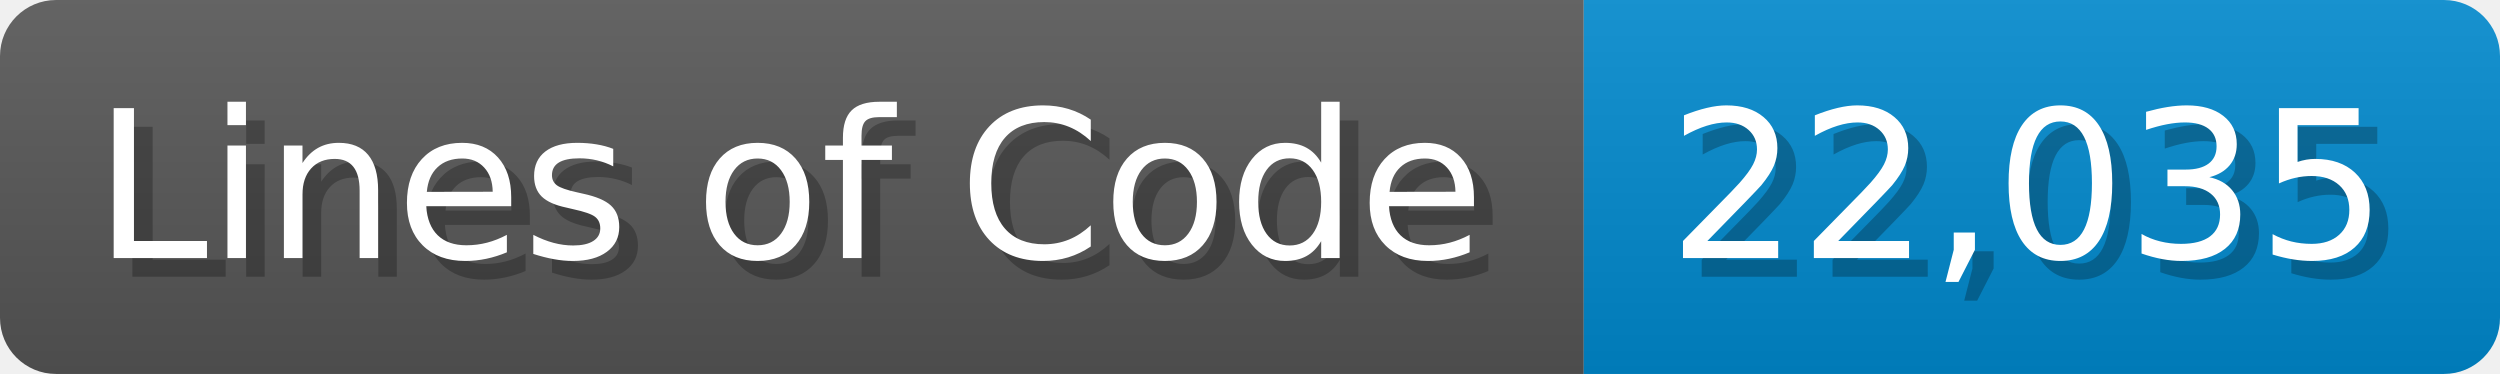
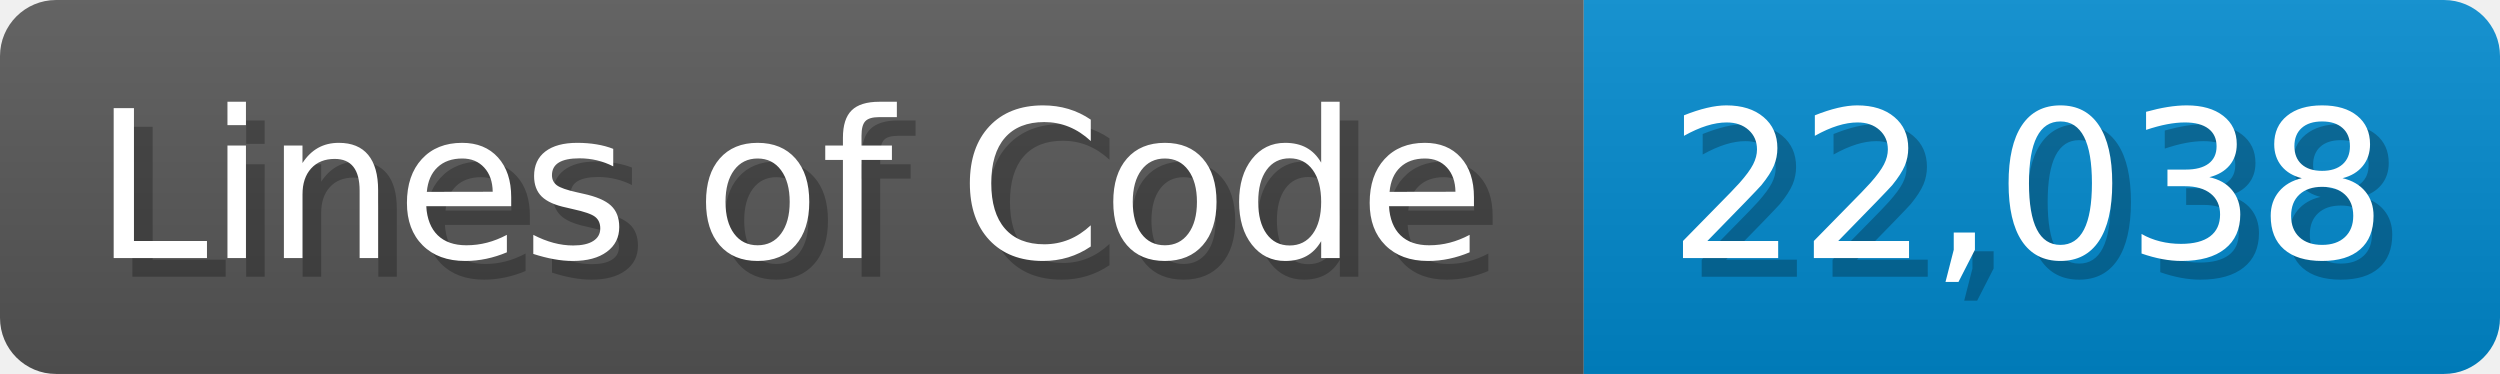
<svg xmlns="http://www.w3.org/2000/svg" width="133.7" height="20" viewBox="0 0 1337 200">
  <linearGradient id="a" x2="0" y2="100%">
    <stop offset="0" stop-opacity=".1" stop-color="#EEE" />
    <stop offset="1" stop-opacity=".1" />
  </linearGradient>
  <mask id="m">
    <rect width="1337" height="200" rx="30" fill="#FFF" />
  </mask>
  <g mask="url(#m)">
    <rect width="847" height="200" fill="#555" />
    <rect width="490" height="200" fill="#08C" x="847" />
    <rect width="1337" height="200" fill="url(#a)" />
  </g>
  <g fill="#fff" text-anchor="start" font-family="Verdana,DejaVu Sans,sans-serif" font-size="110">
    <text x="60" y="148" textLength="747" fill="#000" opacity="0.25">Lines of Code</text>
    <text x="50" y="138" textLength="747">Lines of Code</text>
-     <text x="902" y="148" textLength="390" fill="#000" opacity="0.25">22,035</text>
-     <text x="892" y="138" textLength="390">22,035</text>
+     <text x="902" y="148" textLength="390" fill="#000" opacity="0.25">22,038</text>
+     <text x="892" y="138" textLength="390">22,038</text>
  </g>
</svg>
